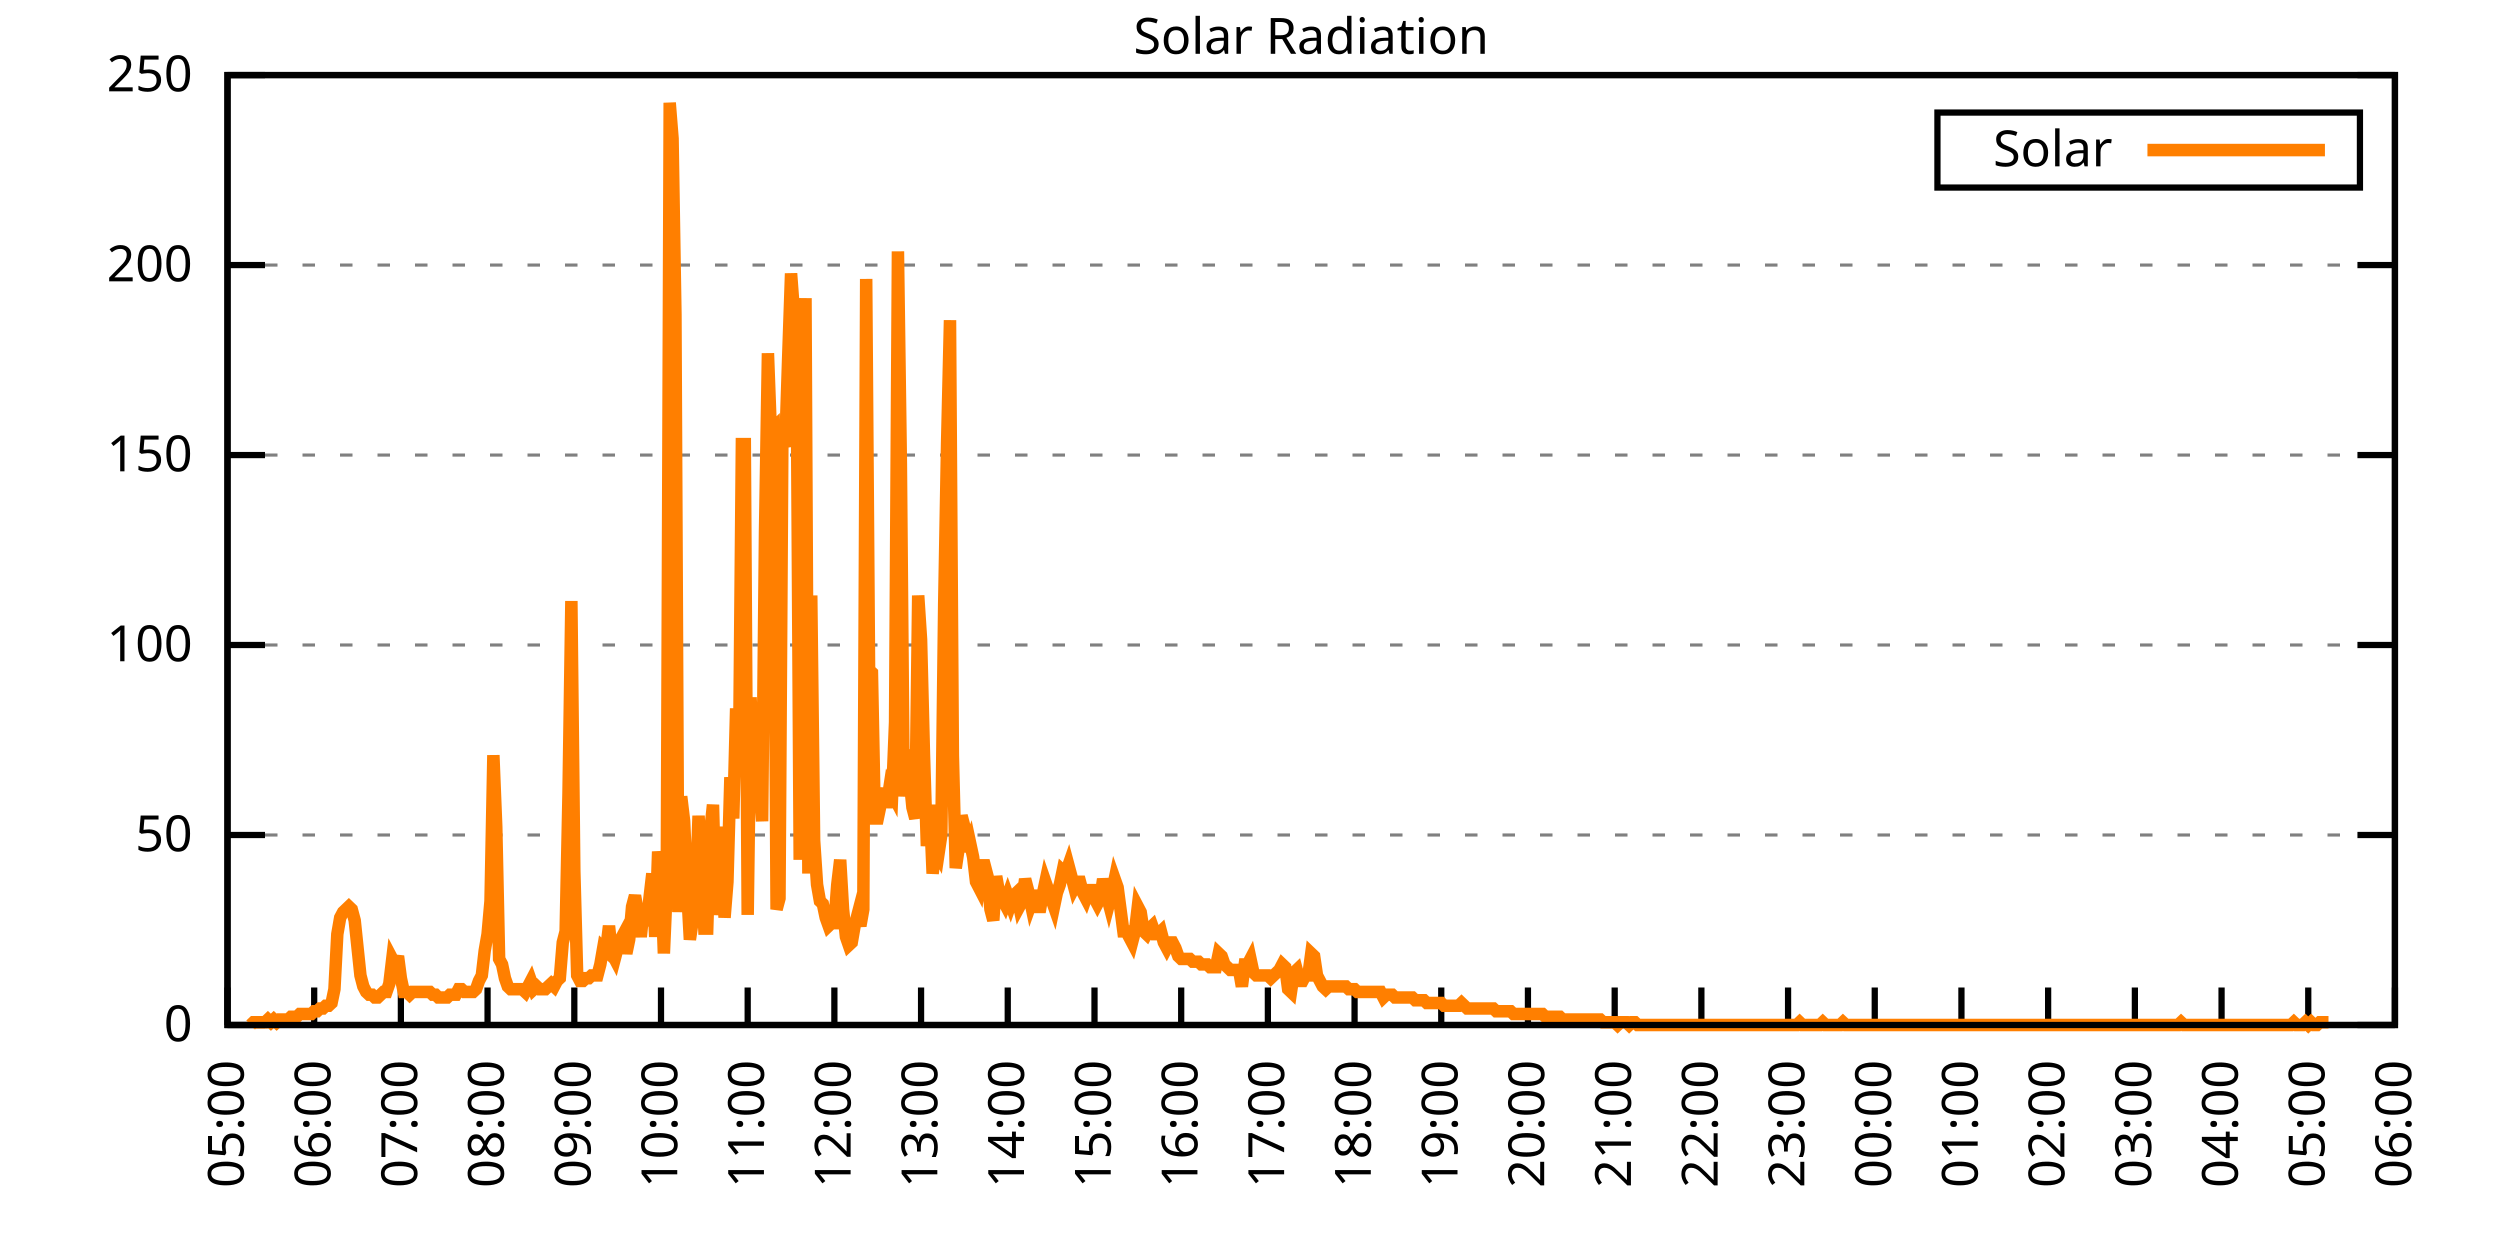
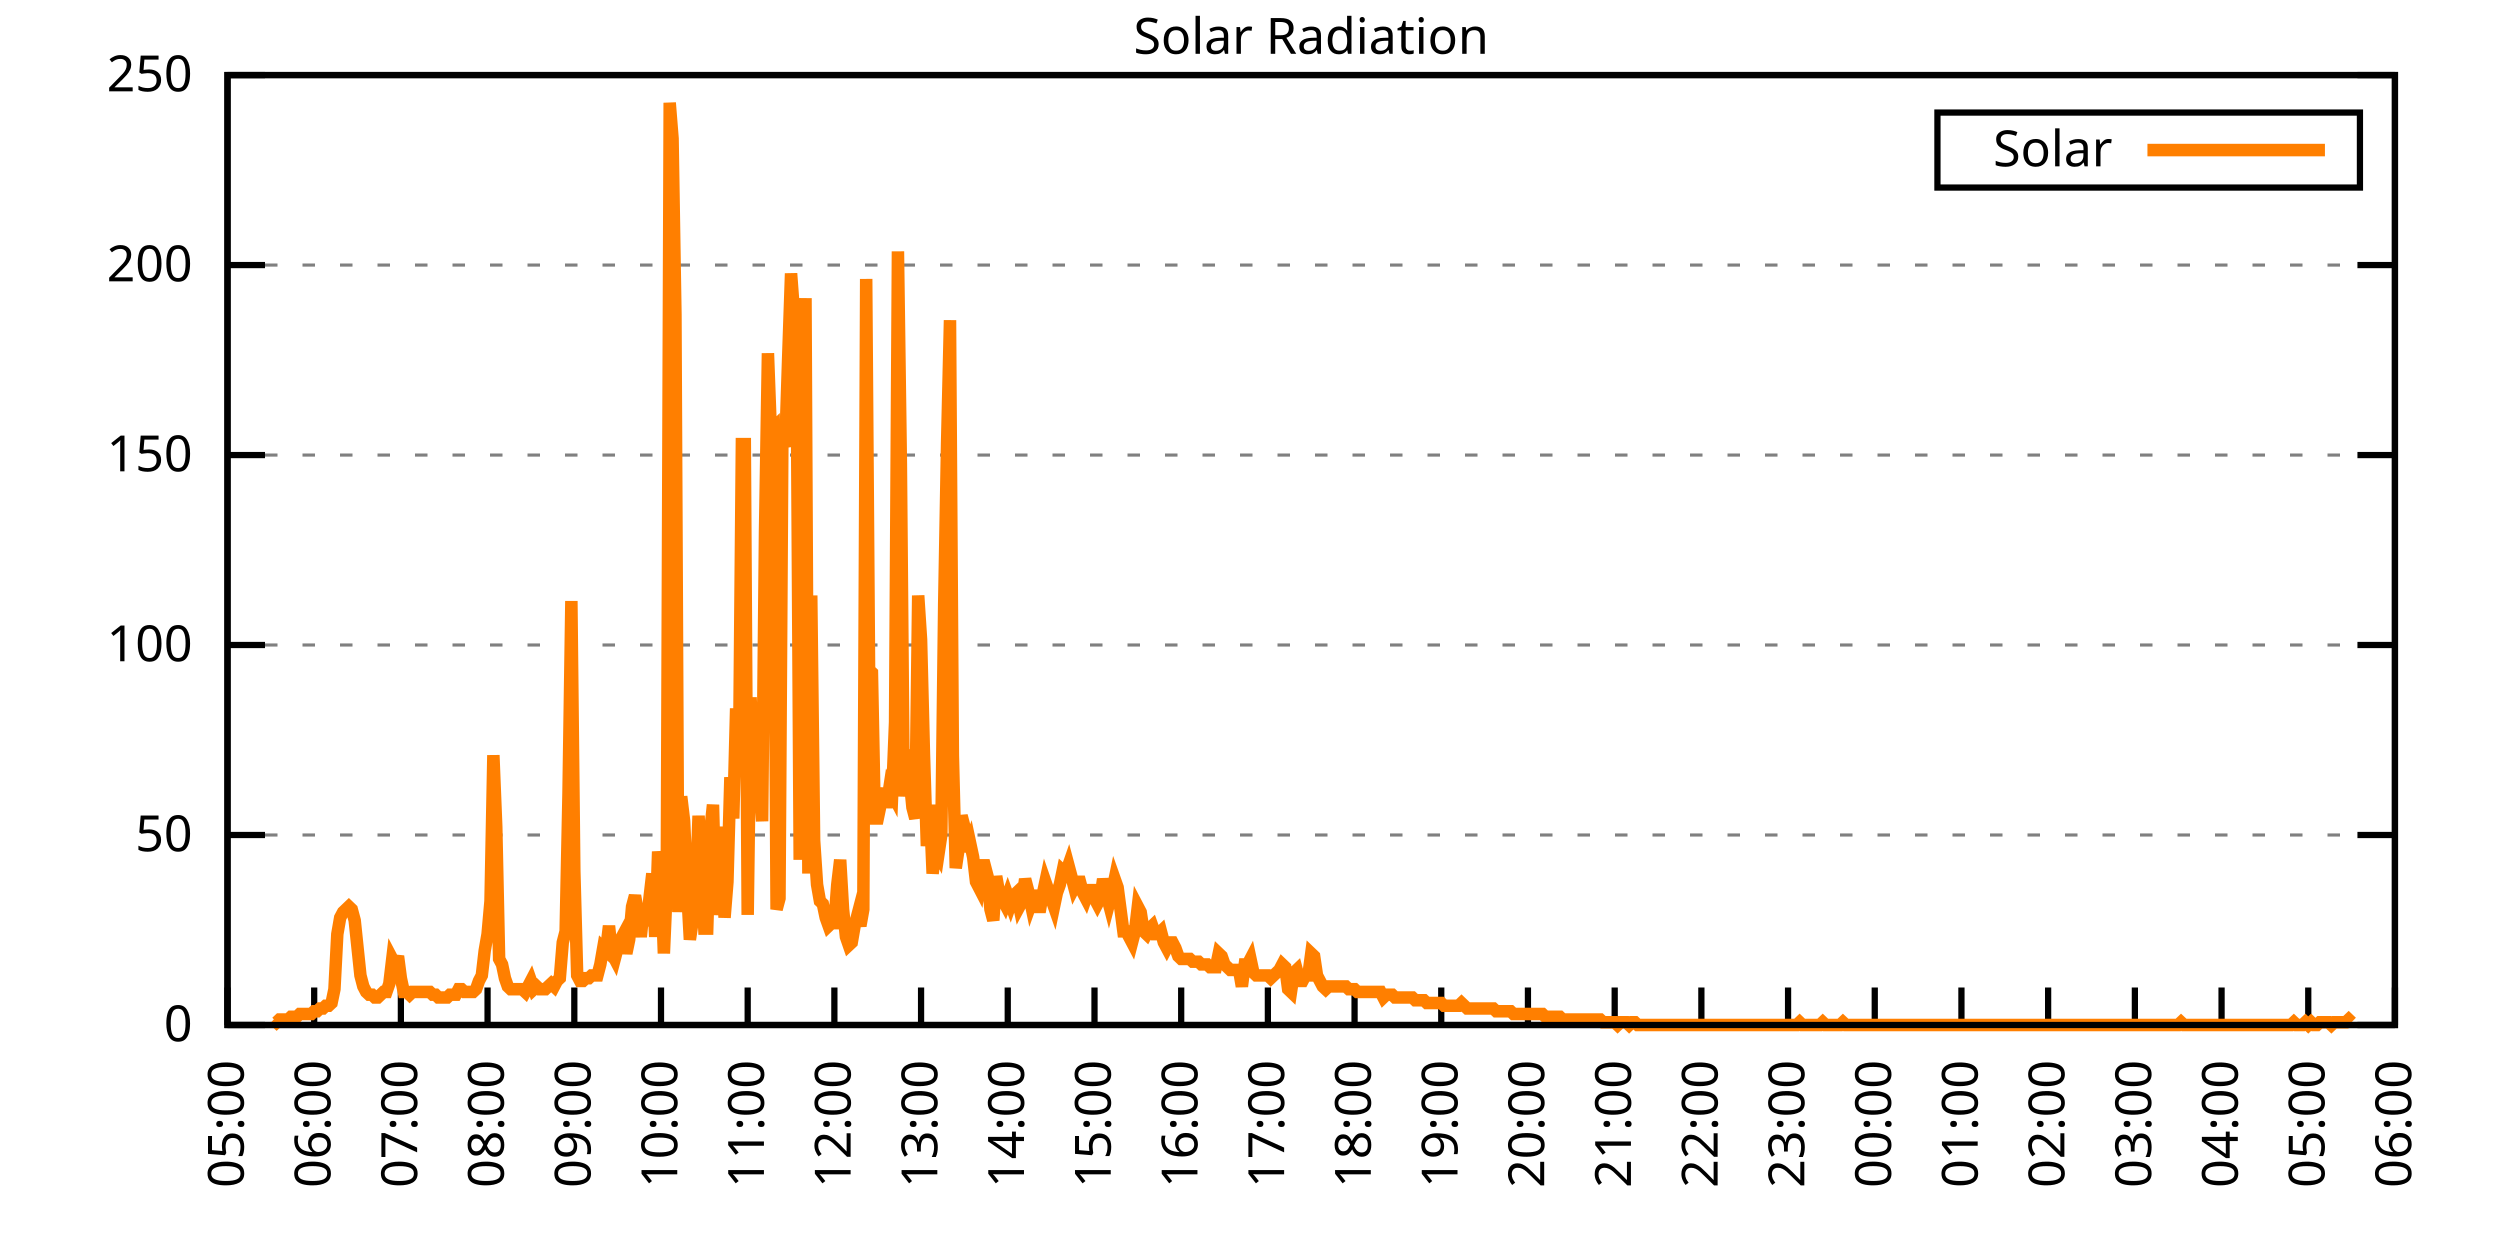
<svg xmlns="http://www.w3.org/2000/svg" xmlns:xlink="http://www.w3.org/1999/xlink" width="400" height="200" viewBox="0 0 400 200">
  <g id="gnuplot_canvas">
    <rect x="0" y="0" width="400" height="200" fill="none" />
    <defs>
      <circle id="gpDot" r="0.5" stroke-width="0.5" stroke="currentColor" />
      <path id="gpPt0" stroke-width="0.333" stroke="currentColor" d="M-1,0 h2 M0,-1 v2" />
      <path id="gpPt1" stroke-width="0.333" stroke="currentColor" d="M-1,-1 L1,1 M1,-1 L-1,1" />
      <path id="gpPt2" stroke-width="0.333" stroke="currentColor" d="M-1,0 L1,0 M0,-1 L0,1 M-1,-1 L1,1 M-1,1 L1,-1" />
      <rect id="gpPt3" stroke-width="0.333" stroke="currentColor" x="-1" y="-1" width="2" height="2" />
      <rect id="gpPt4" stroke-width="0.333" stroke="currentColor" fill="currentColor" x="-1" y="-1" width="2" height="2" />
      <circle id="gpPt5" stroke-width="0.333" stroke="currentColor" cx="0" cy="0" r="1" />
      <use xlink:href="#gpPt5" id="gpPt6" fill="currentColor" stroke="none" />
      <path id="gpPt7" stroke-width="0.333" stroke="currentColor" d="M0,-1.33 L-1.33,0.67 L1.33,0.67 z" />
      <use xlink:href="#gpPt7" id="gpPt8" fill="currentColor" stroke="none" />
      <use xlink:href="#gpPt7" id="gpPt9" stroke="currentColor" transform="rotate(180)" />
      <use xlink:href="#gpPt9" id="gpPt10" fill="currentColor" stroke="none" />
      <use xlink:href="#gpPt3" id="gpPt11" stroke="currentColor" transform="rotate(45)" />
      <use xlink:href="#gpPt11" id="gpPt12" fill="currentColor" stroke="none" />
      <path id="gpPt13" stroke-width="0.333" stroke="currentColor" d="M0,1.330 L1.265,0.411 L0.782,-1.067 L-0.782,-1.076 L-1.265,0.411 z" />
      <use xlink:href="#gpPt13" id="gpPt14" fill="currentColor" stroke="none" />
      <filter id="textbox" filterUnits="objectBoundingBox" x="0" y="0" height="1" width="1">
        <feFlood flood-color="white" flood-opacity="1" result="bgnd" />
        <feComposite in="SourceGraphic" in2="bgnd" operator="atop" />
      </filter>
      <filter id="greybox" filterUnits="objectBoundingBox" x="0" y="0" height="1" width="1">
        <feFlood flood-color="lightgrey" flood-opacity="1" result="grey" />
        <feComposite in="SourceGraphic" in2="grey" operator="atop" />
      </filter>
    </defs>
    <g fill="none" color="white" stroke="currentColor" stroke-width="1.00" stroke-linecap="butt" stroke-linejoin="miter">
</g>
    <g fill="none" color="black" stroke="currentColor" stroke-width="1.00" stroke-linecap="butt" stroke-linejoin="miter">
      <g stroke="none" shape-rendering="crispEdges">
        <polygon fill="rgb(255, 255, 255)" points="36.40,164.00 383.18,164.00 383.18,12.02 36.40,12.02 " />
      </g>
    </g>
    <g fill="none" color="black" stroke="currentColor" stroke-width="1.00" stroke-linecap="butt" stroke-linejoin="miter">
</g>
    <g fill="none" color="black" stroke="black" stroke-width="0.50" stroke-linecap="butt" stroke-linejoin="miter">
</g>
    <g fill="none" color="gray" stroke="currentColor" stroke-width="0.50" stroke-linecap="butt" stroke-linejoin="miter">
      <path stroke="gray" stroke-dasharray="2,4" class="gridline" d="M36.40,164.00 L383.19,164.00  " />
    </g>
    <g fill="none" color="gray" stroke="gray" stroke-width="1.00" stroke-linecap="butt" stroke-linejoin="miter">
</g>
    <g fill="none" color="black" stroke="currentColor" stroke-width="1.00" stroke-linecap="butt" stroke-linejoin="miter">
      <path stroke="black" d="M36.40,164.00 L42.40,164.00 M383.19,164.00 L377.19,164.00  " />
      <g transform="translate(30.80,166.60)" stroke="none" fill="black" font-family="Sans" font-size="8.00" text-anchor="end">
        <text>
          <tspan font-family="Sans"> 0</tspan>
        </text>
      </g>
    </g>
    <g fill="none" color="black" stroke="currentColor" stroke-width="1.00" stroke-linecap="butt" stroke-linejoin="miter">
</g>
    <g fill="none" color="black" stroke="black" stroke-width="0.50" stroke-linecap="butt" stroke-linejoin="miter">
</g>
    <g fill="none" color="gray" stroke="currentColor" stroke-width="0.50" stroke-linecap="butt" stroke-linejoin="miter">
      <path stroke="gray" stroke-dasharray="2,4" class="gridline" d="M36.40,133.60 L383.19,133.60  " />
    </g>
    <g fill="none" color="gray" stroke="gray" stroke-width="1.00" stroke-linecap="butt" stroke-linejoin="miter">
</g>
    <g fill="none" color="black" stroke="currentColor" stroke-width="1.00" stroke-linecap="butt" stroke-linejoin="miter">
      <path stroke="black" d="M36.40,133.60 L42.40,133.60 M383.19,133.60 L377.19,133.60  " />
      <g transform="translate(30.80,136.20)" stroke="none" fill="black" font-family="Sans" font-size="8.00" text-anchor="end">
        <text>
          <tspan font-family="Sans"> 50</tspan>
        </text>
      </g>
    </g>
    <g fill="none" color="black" stroke="currentColor" stroke-width="1.00" stroke-linecap="butt" stroke-linejoin="miter">
</g>
    <g fill="none" color="black" stroke="black" stroke-width="0.50" stroke-linecap="butt" stroke-linejoin="miter">
</g>
    <g fill="none" color="gray" stroke="currentColor" stroke-width="0.50" stroke-linecap="butt" stroke-linejoin="miter">
      <path stroke="gray" stroke-dasharray="2,4" class="gridline" d="M36.40,103.20 L383.19,103.20  " />
    </g>
    <g fill="none" color="gray" stroke="gray" stroke-width="1.00" stroke-linecap="butt" stroke-linejoin="miter">
</g>
    <g fill="none" color="black" stroke="currentColor" stroke-width="1.00" stroke-linecap="butt" stroke-linejoin="miter">
      <path stroke="black" d="M36.40,103.20 L42.40,103.20 M383.19,103.20 L377.19,103.20  " />
      <g transform="translate(30.80,105.80)" stroke="none" fill="black" font-family="Sans" font-size="8.00" text-anchor="end">
        <text>
          <tspan font-family="Sans"> 100</tspan>
        </text>
      </g>
    </g>
    <g fill="none" color="black" stroke="currentColor" stroke-width="1.00" stroke-linecap="butt" stroke-linejoin="miter">
</g>
    <g fill="none" color="black" stroke="black" stroke-width="0.50" stroke-linecap="butt" stroke-linejoin="miter">
</g>
    <g fill="none" color="gray" stroke="currentColor" stroke-width="0.50" stroke-linecap="butt" stroke-linejoin="miter">
      <path stroke="gray" stroke-dasharray="2,4" class="gridline" d="M36.40,72.81 L383.19,72.81  " />
    </g>
    <g fill="none" color="gray" stroke="gray" stroke-width="1.00" stroke-linecap="butt" stroke-linejoin="miter">
</g>
    <g fill="none" color="black" stroke="currentColor" stroke-width="1.00" stroke-linecap="butt" stroke-linejoin="miter">
      <path stroke="black" d="M36.40,72.81 L42.40,72.81 M383.19,72.81 L377.19,72.81  " />
      <g transform="translate(30.80,75.41)" stroke="none" fill="black" font-family="Sans" font-size="8.00" text-anchor="end">
        <text>
          <tspan font-family="Sans"> 150</tspan>
        </text>
      </g>
    </g>
    <g fill="none" color="black" stroke="currentColor" stroke-width="1.00" stroke-linecap="butt" stroke-linejoin="miter">
</g>
    <g fill="none" color="black" stroke="black" stroke-width="0.50" stroke-linecap="butt" stroke-linejoin="miter">
</g>
    <g fill="none" color="gray" stroke="currentColor" stroke-width="0.50" stroke-linecap="butt" stroke-linejoin="miter">
      <path stroke="gray" stroke-dasharray="2,4" class="gridline" d="M36.40,42.41 L383.19,42.41  " />
    </g>
    <g fill="none" color="gray" stroke="gray" stroke-width="1.00" stroke-linecap="butt" stroke-linejoin="miter">
</g>
    <g fill="none" color="black" stroke="currentColor" stroke-width="1.00" stroke-linecap="butt" stroke-linejoin="miter">
      <path stroke="black" d="M36.40,42.41 L42.40,42.41 M383.19,42.41 L377.19,42.41  " />
      <g transform="translate(30.80,45.01)" stroke="none" fill="black" font-family="Sans" font-size="8.00" text-anchor="end">
        <text>
          <tspan font-family="Sans"> 200</tspan>
        </text>
      </g>
    </g>
    <g fill="none" color="black" stroke="currentColor" stroke-width="1.00" stroke-linecap="butt" stroke-linejoin="miter">
</g>
    <g fill="none" color="black" stroke="black" stroke-width="0.50" stroke-linecap="butt" stroke-linejoin="miter">
</g>
    <g fill="none" color="gray" stroke="currentColor" stroke-width="0.50" stroke-linecap="butt" stroke-linejoin="miter">
      <path stroke="gray" stroke-dasharray="2,4" class="gridline" d="M36.40,12.01 L383.19,12.01  " />
    </g>
    <g fill="none" color="gray" stroke="gray" stroke-width="1.00" stroke-linecap="butt" stroke-linejoin="miter">
</g>
    <g fill="none" color="black" stroke="currentColor" stroke-width="1.00" stroke-linecap="butt" stroke-linejoin="miter">
      <path stroke="black" d="M36.40,12.01 L42.40,12.01 M383.19,12.01 L377.19,12.01  " />
      <g transform="translate(30.80,14.61)" stroke="none" fill="black" font-family="Sans" font-size="8.00" text-anchor="end">
        <text>
          <tspan font-family="Sans"> 250</tspan>
        </text>
      </g>
    </g>
    <g fill="none" color="black" stroke="currentColor" stroke-width="1.00" stroke-linecap="butt" stroke-linejoin="miter">
      <path stroke="black" d="M36.40,164.00 L36.40,158.00  " />
      <g transform="translate(39.00,169.60) rotate(270.00)" stroke="none" fill="black" font-family="Sans" font-size="8.00" text-anchor="end">
        <text>
          <tspan font-family="Sans">05:00</tspan>
        </text>
      </g>
    </g>
    <g fill="none" color="black" stroke="currentColor" stroke-width="1.00" stroke-linecap="butt" stroke-linejoin="miter">
      <path stroke="black" d="M50.27,164.00 L50.27,158.00  " />
      <g transform="translate(52.87,169.60) rotate(270.00)" stroke="none" fill="black" font-family="Sans" font-size="8.00" text-anchor="end">
        <text>
          <tspan font-family="Sans">06:00</tspan>
        </text>
      </g>
    </g>
    <g fill="none" color="black" stroke="currentColor" stroke-width="1.00" stroke-linecap="butt" stroke-linejoin="miter">
      <path stroke="black" d="M64.14,164.00 L64.14,158.00  " />
      <g transform="translate(66.74,169.60) rotate(270.00)" stroke="none" fill="black" font-family="Sans" font-size="8.00" text-anchor="end">
        <text>
          <tspan font-family="Sans">07:00</tspan>
        </text>
      </g>
    </g>
    <g fill="none" color="black" stroke="currentColor" stroke-width="1.00" stroke-linecap="butt" stroke-linejoin="miter">
      <path stroke="black" d="M78.01,164.00 L78.01,158.00  " />
      <g transform="translate(80.61,169.60) rotate(270.00)" stroke="none" fill="black" font-family="Sans" font-size="8.00" text-anchor="end">
        <text>
          <tspan font-family="Sans">08:00</tspan>
        </text>
      </g>
    </g>
    <g fill="none" color="black" stroke="currentColor" stroke-width="1.00" stroke-linecap="butt" stroke-linejoin="miter">
      <path stroke="black" d="M91.89,164.00 L91.89,158.00  " />
      <g transform="translate(94.49,169.60) rotate(270.00)" stroke="none" fill="black" font-family="Sans" font-size="8.00" text-anchor="end">
        <text>
          <tspan font-family="Sans">09:00</tspan>
        </text>
      </g>
    </g>
    <g fill="none" color="black" stroke="currentColor" stroke-width="1.00" stroke-linecap="butt" stroke-linejoin="miter">
      <path stroke="black" d="M105.76,164.00 L105.76,158.00  " />
      <g transform="translate(108.36,169.60) rotate(270.00)" stroke="none" fill="black" font-family="Sans" font-size="8.00" text-anchor="end">
        <text>
          <tspan font-family="Sans">10:00</tspan>
        </text>
      </g>
    </g>
    <g fill="none" color="black" stroke="currentColor" stroke-width="1.00" stroke-linecap="butt" stroke-linejoin="miter">
      <path stroke="black" d="M119.63,164.00 L119.63,158.00  " />
      <g transform="translate(122.23,169.60) rotate(270.00)" stroke="none" fill="black" font-family="Sans" font-size="8.00" text-anchor="end">
        <text>
          <tspan font-family="Sans">11:00</tspan>
        </text>
      </g>
    </g>
    <g fill="none" color="black" stroke="currentColor" stroke-width="1.00" stroke-linecap="butt" stroke-linejoin="miter">
      <path stroke="black" d="M133.50,164.00 L133.50,158.00  " />
      <g transform="translate(136.10,169.60) rotate(270.00)" stroke="none" fill="black" font-family="Sans" font-size="8.00" text-anchor="end">
        <text>
          <tspan font-family="Sans">12:00</tspan>
        </text>
      </g>
    </g>
    <g fill="none" color="black" stroke="currentColor" stroke-width="1.00" stroke-linecap="butt" stroke-linejoin="miter">
      <path stroke="black" d="M147.37,164.00 L147.37,158.00  " />
      <g transform="translate(149.97,169.60) rotate(270.00)" stroke="none" fill="black" font-family="Sans" font-size="8.00" text-anchor="end">
        <text>
          <tspan font-family="Sans">13:00</tspan>
        </text>
      </g>
    </g>
    <g fill="none" color="black" stroke="currentColor" stroke-width="1.00" stroke-linecap="butt" stroke-linejoin="miter">
      <path stroke="black" d="M161.24,164.00 L161.24,158.00  " />
      <g transform="translate(163.84,169.60) rotate(270.00)" stroke="none" fill="black" font-family="Sans" font-size="8.00" text-anchor="end">
        <text>
          <tspan font-family="Sans">14:00</tspan>
        </text>
      </g>
    </g>
    <g fill="none" color="black" stroke="currentColor" stroke-width="1.00" stroke-linecap="butt" stroke-linejoin="miter">
      <path stroke="black" d="M175.12,164.00 L175.12,158.00  " />
      <g transform="translate(177.72,169.60) rotate(270.00)" stroke="none" fill="black" font-family="Sans" font-size="8.00" text-anchor="end">
        <text>
          <tspan font-family="Sans">15:00</tspan>
        </text>
      </g>
    </g>
    <g fill="none" color="black" stroke="currentColor" stroke-width="1.00" stroke-linecap="butt" stroke-linejoin="miter">
      <path stroke="black" d="M188.99,164.00 L188.99,158.00  " />
      <g transform="translate(191.59,169.60) rotate(270.00)" stroke="none" fill="black" font-family="Sans" font-size="8.00" text-anchor="end">
        <text>
          <tspan font-family="Sans">16:00</tspan>
        </text>
      </g>
    </g>
    <g fill="none" color="black" stroke="currentColor" stroke-width="1.00" stroke-linecap="butt" stroke-linejoin="miter">
      <path stroke="black" d="M202.86,164.00 L202.86,158.00  " />
      <g transform="translate(205.46,169.60) rotate(270.00)" stroke="none" fill="black" font-family="Sans" font-size="8.00" text-anchor="end">
        <text>
          <tspan font-family="Sans">17:00</tspan>
        </text>
      </g>
    </g>
    <g fill="none" color="black" stroke="currentColor" stroke-width="1.00" stroke-linecap="butt" stroke-linejoin="miter">
      <path stroke="black" d="M216.73,164.00 L216.73,158.00  " />
      <g transform="translate(219.33,169.60) rotate(270.00)" stroke="none" fill="black" font-family="Sans" font-size="8.00" text-anchor="end">
        <text>
          <tspan font-family="Sans">18:00</tspan>
        </text>
      </g>
    </g>
    <g fill="none" color="black" stroke="currentColor" stroke-width="1.00" stroke-linecap="butt" stroke-linejoin="miter">
      <path stroke="black" d="M230.60,164.00 L230.60,158.00  " />
      <g transform="translate(233.20,169.60) rotate(270.00)" stroke="none" fill="black" font-family="Sans" font-size="8.00" text-anchor="end">
        <text>
          <tspan font-family="Sans">19:00</tspan>
        </text>
      </g>
    </g>
    <g fill="none" color="black" stroke="currentColor" stroke-width="1.00" stroke-linecap="butt" stroke-linejoin="miter">
      <path stroke="black" d="M244.47,164.00 L244.47,158.00  " />
      <g transform="translate(247.07,169.60) rotate(270.00)" stroke="none" fill="black" font-family="Sans" font-size="8.00" text-anchor="end">
        <text>
          <tspan font-family="Sans">20:00</tspan>
        </text>
      </g>
    </g>
    <g fill="none" color="black" stroke="currentColor" stroke-width="1.00" stroke-linecap="butt" stroke-linejoin="miter">
      <path stroke="black" d="M258.35,164.00 L258.35,158.00  " />
      <g transform="translate(260.95,169.60) rotate(270.00)" stroke="none" fill="black" font-family="Sans" font-size="8.00" text-anchor="end">
        <text>
          <tspan font-family="Sans">21:00</tspan>
        </text>
      </g>
    </g>
    <g fill="none" color="black" stroke="currentColor" stroke-width="1.00" stroke-linecap="butt" stroke-linejoin="miter">
      <path stroke="black" d="M272.22,164.00 L272.22,158.00  " />
      <g transform="translate(274.82,169.60) rotate(270.00)" stroke="none" fill="black" font-family="Sans" font-size="8.00" text-anchor="end">
        <text>
          <tspan font-family="Sans">22:00</tspan>
        </text>
      </g>
    </g>
    <g fill="none" color="black" stroke="currentColor" stroke-width="1.00" stroke-linecap="butt" stroke-linejoin="miter">
      <path stroke="black" d="M286.09,164.00 L286.09,158.00  " />
      <g transform="translate(288.69,169.60) rotate(270.00)" stroke="none" fill="black" font-family="Sans" font-size="8.00" text-anchor="end">
        <text>
          <tspan font-family="Sans">23:00</tspan>
        </text>
      </g>
    </g>
    <g fill="none" color="black" stroke="currentColor" stroke-width="1.00" stroke-linecap="butt" stroke-linejoin="miter">
      <path stroke="black" d="M299.96,164.00 L299.96,158.00  " />
      <g transform="translate(302.56,169.60) rotate(270.00)" stroke="none" fill="black" font-family="Sans" font-size="8.00" text-anchor="end">
        <text>
          <tspan font-family="Sans">00:00</tspan>
        </text>
      </g>
    </g>
    <g fill="none" color="black" stroke="currentColor" stroke-width="1.00" stroke-linecap="butt" stroke-linejoin="miter">
      <path stroke="black" d="M313.83,164.00 L313.83,158.00  " />
      <g transform="translate(316.43,169.60) rotate(270.00)" stroke="none" fill="black" font-family="Sans" font-size="8.00" text-anchor="end">
        <text>
          <tspan font-family="Sans">01:00</tspan>
        </text>
      </g>
    </g>
    <g fill="none" color="black" stroke="currentColor" stroke-width="1.00" stroke-linecap="butt" stroke-linejoin="miter">
      <path stroke="black" d="M327.70,164.00 L327.70,158.00  " />
      <g transform="translate(330.30,169.60) rotate(270.00)" stroke="none" fill="black" font-family="Sans" font-size="8.00" text-anchor="end">
        <text>
          <tspan font-family="Sans">02:00</tspan>
        </text>
      </g>
    </g>
    <g fill="none" color="black" stroke="currentColor" stroke-width="1.00" stroke-linecap="butt" stroke-linejoin="miter">
      <path stroke="black" d="M341.58,164.00 L341.58,158.00  " />
      <g transform="translate(344.18,169.60) rotate(270.00)" stroke="none" fill="black" font-family="Sans" font-size="8.00" text-anchor="end">
        <text>
          <tspan font-family="Sans">03:00</tspan>
        </text>
      </g>
    </g>
    <g fill="none" color="black" stroke="currentColor" stroke-width="1.00" stroke-linecap="butt" stroke-linejoin="miter">
      <path stroke="black" d="M355.45,164.00 L355.45,158.00  " />
      <g transform="translate(358.05,169.60) rotate(270.00)" stroke="none" fill="black" font-family="Sans" font-size="8.00" text-anchor="end">
        <text>
          <tspan font-family="Sans">04:00</tspan>
        </text>
      </g>
    </g>
    <g fill="none" color="black" stroke="currentColor" stroke-width="1.00" stroke-linecap="butt" stroke-linejoin="miter">
      <path stroke="black" d="M369.32,164.00 L369.32,158.00  " />
      <g transform="translate(371.92,169.60) rotate(270.00)" stroke="none" fill="black" font-family="Sans" font-size="8.00" text-anchor="end">
        <text>
          <tspan font-family="Sans">05:00</tspan>
        </text>
      </g>
    </g>
    <g fill="none" color="black" stroke="currentColor" stroke-width="1.00" stroke-linecap="butt" stroke-linejoin="miter">
      <path stroke="black" d="M383.19,164.00 L383.19,158.00  " />
      <g transform="translate(385.79,169.60) rotate(270.00)" stroke="none" fill="black" font-family="Sans" font-size="8.00" text-anchor="end">
        <text>
          <tspan font-family="Sans">06:00</tspan>
        </text>
      </g>
    </g>
    <g fill="none" color="black" stroke="currentColor" stroke-width="1.00" stroke-linecap="butt" stroke-linejoin="miter">
</g>
    <g fill="none" color="black" stroke="currentColor" stroke-width="1.00" stroke-linecap="butt" stroke-linejoin="miter">
      <path stroke="black" d="M36.40,12.01 L36.40,164.00 L383.19,164.00 L383.19,12.01 L36.40,12.01 Z  " />
    </g>
    <g fill="none" color="black" stroke="currentColor" stroke-width="1.00" stroke-linecap="butt" stroke-linejoin="miter">
</g>
    <g fill="none" color="black" stroke="currentColor" stroke-width="1.00" stroke-linecap="butt" stroke-linejoin="miter">
      <path stroke="black" d="M309.99,30.01 L309.99,18.01 L377.59,18.01 L377.59,30.01 L309.99,30.01 Z  " />
    </g>
    <g id="Solar_Radiation_plot_1">
      <g fill="none" color="white" stroke="black" stroke-width="2.00" stroke-linecap="butt" stroke-linejoin="miter">
</g>
      <g fill="none" color="black" stroke="currentColor" stroke-width="2.00" stroke-linecap="butt" stroke-linejoin="miter">
        <g transform="translate(337.99,26.61)" stroke="none" fill="black" font-family="Sans" font-size="8.00" text-anchor="end">
          <text>
            <tspan font-family="Sans">Solar</tspan>
          </text>
        </g>
      </g>
      <g fill="none" color="black" stroke="currentColor" stroke-width="2.00" stroke-linecap="butt" stroke-linejoin="miter">
-         <path stroke="rgb(255, 127,   0)" d="M343.59,24.01 L371.99,24.01 M40.10,164.00 L40.56,163.56 L41.02,163.56 L41.49,163.56 L41.95,163.56 L42.41,163.56   L42.87,163.12 L43.34,163.56 L43.80,163.12 L44.26,163.56 L44.72,163.12 L45.19,163.12 L45.65,163.12 L46.11,163.12   L46.57,162.68 L47.03,162.68 L47.50,162.68 L47.96,162.24 L48.42,162.24 L48.88,162.24 L49.35,162.24 L49.81,162.24   L50.27,161.80 L50.73,161.80 L51.20,161.36 L51.66,161.36 L52.12,160.92 L52.58,160.92 L53.05,160.48 L53.51,158.27   L53.97,149.46 L54.43,146.82 L54.90,145.94 L55.36,145.50 L55.82,145.06 L56.28,145.50 L56.75,147.26 L57.21,151.67   L57.67,156.07 L58.13,157.83 L58.59,158.71 L59.06,159.15 L59.52,159.15 L59.98,159.60 L60.44,159.60 L60.91,159.15   L61.37,158.71 L61.83,158.71 L62.29,157.39 L62.76,153.43 L63.22,154.31 L63.68,152.99 L64.14,156.51 L64.61,158.71   L65.07,158.71 L65.53,159.15 L65.99,158.71 L66.46,158.71 L66.92,158.71 L67.38,158.71 L67.84,158.71 L68.30,158.71   L68.77,158.71 L69.23,159.15 L69.69,159.15 L70.15,159.60 L70.62,159.60 L71.08,159.60 L71.54,159.60 L72.00,159.15   L72.47,159.15 L72.93,159.15 L73.39,158.27 L73.85,158.27 L74.32,158.71 L74.78,158.71 L75.24,158.71 L75.70,158.71   L76.17,158.27 L76.63,156.95 L77.09,156.07 L77.55,152.11 L78.01,149.46 L78.48,144.18 L78.94,120.83 L79.40,132.28   L79.86,153.43 L80.33,154.31 L80.79,156.51 L81.25,157.83 L81.71,158.27 L82.18,158.27 L82.64,158.27 L83.10,158.27   L83.56,158.27 L84.03,158.71 L84.49,157.83 L84.95,156.95 L85.41,158.27 L85.88,157.83 L86.34,158.27 L86.80,158.27   L87.26,158.27 L87.72,157.83 L88.19,157.39 L88.65,157.83 L89.11,156.95 L89.57,156.51 L90.04,150.79 L90.50,149.02   L90.96,127.00 L91.42,96.16 L91.89,139.33 L92.35,156.07 L92.81,156.95 L93.27,156.95 L93.74,156.51 L94.20,156.51   L94.66,156.07 L95.12,156.07 L95.59,156.07 L96.05,154.31 L96.51,151.67 L96.97,152.11 L97.44,148.14 L97.90,152.55   L98.36,153.43 L98.82,151.67 L99.28,150.34 L99.75,149.46 L100.21,152.55 L100.67,150.34 L101.13,145.06 L101.60,143.30   L102.06,145.94 L102.52,149.90 L102.98,145.50 L103.45,148.14 L103.91,143.74 L104.37,139.77 L104.83,149.90 L105.30,136.25   L105.76,139.77 L106.22,152.55 L106.68,141.98 L107.15,16.44 L107.61,22.16 L108.07,50.35 L108.53,145.94 L108.99,127.44   L109.46,131.40 L109.92,141.98 L110.38,150.34 L110.84,147.26 L111.31,143.30 L111.77,130.52 L112.23,139.77 L112.69,148.58   L113.16,148.58 L113.62,133.17 L114.08,128.76 L114.54,146.38 L115.01,141.09 L115.47,132.28 L115.93,146.82 L116.39,141.09   L116.86,124.36 L117.32,130.96 L117.78,113.34 L118.24,122.15 L118.70,71.06 L119.17,71.06 L119.63,146.38 L120.09,111.58   L120.55,121.71 L121.02,118.19 L121.48,124.36 L121.94,131.40 L122.40,85.15 L122.87,56.52 L123.33,68.85 L123.79,68.41   L124.25,145.50 L124.72,143.74 L125.18,70.18 L125.64,71.50 L126.10,57.40 L126.57,43.75 L127.03,49.91 L127.49,61.81   L127.95,137.57 L128.41,65.33 L128.88,47.71 L129.34,139.77 L129.80,95.28 L130.26,134.49 L130.73,141.54 L131.19,144.18   L131.65,144.62 L132.11,146.82 L132.58,148.14 L133.04,147.70 L133.50,147.70 L133.96,141.54 L134.43,137.57 L134.89,145.50   L135.35,149.90 L135.81,151.23 L136.28,150.79 L136.74,148.14 L137.20,146.38 L137.66,148.14 L138.13,145.50 L138.59,44.63   L139.05,107.18 L139.51,107.62 L139.97,130.96 L140.44,130.96 L140.90,128.76 L141.36,126.12 L141.82,129.20 L142.29,126.12   L142.75,127.00 L143.21,115.55 L143.67,40.22 L144.14,74.14 L144.60,127.44 L145.06,119.95 L145.52,124.36 L145.99,129.20   L146.45,130.96 L146.91,95.28 L147.37,102.33 L147.84,120.83 L148.30,135.37 L148.76,128.76 L149.22,139.77 L149.68,135.81   L150.15,136.69 L150.61,133.61 L151.07,96.61 L151.53,71.06 L152.00,51.23 L152.46,120.83 L152.92,138.89 L153.38,135.81   L153.85,130.52 L154.31,132.28 L154.77,136.25 L155.23,134.93 L155.70,137.13 L156.16,141.09 L156.62,141.98 L157.08,138.45   L157.55,138.45 L158.01,140.21 L158.47,145.50 L158.93,147.26 L159.39,140.21 L159.86,142.86 L160.32,143.74 L160.78,144.62   L161.24,143.30 L161.71,144.62 L162.17,143.30 L162.63,142.86 L163.09,145.06 L163.56,144.18 L164.02,140.65 L164.48,142.42   L164.94,144.62 L165.41,143.30 L165.87,143.30 L166.33,145.94 L166.79,143.30 L167.26,141.09 L167.72,142.42 L168.18,143.74   L168.64,145.06 L169.10,142.86 L169.57,141.54 L170.03,139.33 L170.49,139.77 L170.95,138.45 L171.42,140.21 L171.88,141.98   L172.34,141.09 L172.80,141.09 L173.27,142.86 L173.73,143.74 L174.19,142.42 L174.65,142.42 L175.12,143.74 L175.58,144.62   L176.04,143.74 L176.50,140.65 L176.97,142.86 L177.43,144.62 L177.89,142.86 L178.35,140.65 L178.82,141.98 L179.28,145.50   L179.74,149.02 L180.20,149.02 L180.66,149.90 L181.13,150.79 L181.59,149.02 L182.05,145.06 L182.51,145.94 L182.98,149.02   L183.44,149.46 L183.90,148.58 L184.36,148.14 L184.83,149.46 L185.29,149.46 L185.75,149.02 L186.21,150.79 L186.68,151.67   L187.14,150.79 L187.60,150.79 L188.06,151.67 L188.53,152.99 L188.99,153.43 L189.45,153.43 L189.91,153.43 L190.37,153.43   L190.84,153.87 L191.30,153.87 L191.76,153.87 L192.22,154.31 L192.69,154.31 L193.15,154.31 L193.61,154.75 L194.07,154.75   L194.54,154.75 L195.00,152.55 L195.46,152.99 L195.92,154.31 L196.39,154.75 L196.85,155.19 L197.31,155.19 L197.77,155.19   L198.24,155.19 L198.70,157.83 L199.16,154.31 L199.62,154.31 L200.08,153.43 L200.55,155.63 L201.01,156.07 L201.47,156.07   L201.93,156.07 L202.40,156.07 L202.86,156.07 L203.32,156.51 L203.78,156.07 L204.25,155.63 L204.71,155.19 L205.17,154.31   L205.63,154.75 L206.10,158.27 L206.56,158.71 L207.02,155.63 L207.48,155.19 L207.95,156.95 L208.41,156.95 L208.87,156.07   L209.33,156.07 L209.80,152.55 L210.26,152.99 L210.72,156.07 L211.18,156.95 L211.64,157.83 L212.11,158.27 L212.57,157.83   L213.03,157.83 L213.49,157.83 L213.96,157.83 L214.42,157.83 L214.88,157.83 L215.34,157.83 L215.81,158.27 L216.27,158.27   L216.73,158.27 L217.19,158.71 L217.66,158.71 L218.12,158.71 L218.58,158.71 L219.04,158.71 L219.51,158.71 L219.97,158.71   L220.43,158.71 L220.89,158.71 L221.35,159.60 L221.82,159.15 L222.28,159.15 L222.74,159.15 L223.20,159.60 L223.67,159.60   L224.13,159.60 L224.59,159.60 L225.05,159.60 L225.52,159.60 L225.98,159.60 L226.44,160.04 L226.90,160.04 L227.37,160.04   L227.83,160.04 L228.29,160.48 L228.75,160.48 L229.22,160.48 L229.68,160.48 L230.14,160.48 L230.60,160.48 L231.06,160.92   L231.53,160.92 L231.99,160.92 L232.45,160.92 L232.91,160.92 L233.38,160.92 L233.84,160.48 L234.30,160.92 L234.76,161.36   L235.23,161.36 L235.69,161.36 L236.15,161.36 L236.61,161.36 L237.08,161.36 L237.54,161.36 L238.00,161.36 L238.46,161.36   L238.93,161.36 L239.39,161.80 L239.85,161.80 L240.31,161.80 L240.77,161.80 L241.24,161.80 L241.70,161.80 L242.16,162.24   L242.62,162.24 L243.09,162.24 L243.55,162.24 L244.01,162.24 L244.47,162.24 L244.94,162.24 L245.40,162.24 L245.86,162.24   L246.32,162.24 L246.79,162.24 L247.25,162.68 L247.71,162.68 L248.17,162.68 L248.64,162.68 L249.10,162.68 L249.56,162.68   L250.02,163.12 L250.49,163.12 L250.95,163.12 L251.41,163.12 L251.87,163.12 L252.33,163.12 L252.80,163.12 L253.26,163.12   L253.72,163.12 L254.18,163.12 L254.65,163.12 L255.11,163.12 L255.57,163.12 L256.03,163.12 L256.50,163.56 L256.96,163.56   L257.42,163.56 L257.88,163.56 L258.35,163.56 L258.81,164.00 L259.27,163.56 L259.73,163.56 L260.20,163.56 L260.66,164.00   L261.12,163.56 L261.58,163.56 L262.04,164.00 L262.51,164.00 L262.97,164.00 L263.43,164.00 L263.89,164.00 L264.36,164.00   L264.82,164.00 L265.28,164.00 L265.74,164.00 L266.21,164.00 L266.67,164.00 L267.13,164.00 L267.59,164.00 L268.06,164.00   L268.52,164.00 L268.98,164.00 L269.44,164.00 L269.91,164.00 L270.37,164.00 L270.83,164.00 L271.29,164.00 L271.75,164.00   L272.22,164.00 L272.68,164.00 L273.14,164.00 L273.60,164.00 L274.07,164.00 L274.53,164.00 L274.99,164.00 L275.45,164.00   L275.92,164.00 L276.38,164.00 L276.84,164.00 L277.30,164.00 L277.77,164.00 L278.23,164.00 L278.69,164.00 L279.15,164.00   L279.62,164.00 L280.08,164.00 L280.54,164.00 L281.00,164.00 L281.46,164.00 L281.93,164.00 L282.39,164.00 L282.85,164.00   L283.31,164.00 L283.78,164.00 L284.24,164.00 L284.70,164.00 L285.16,164.00 L285.63,164.00 L286.09,164.00 L286.55,164.00   L287.01,164.00 L287.48,164.00 L287.94,163.56 L288.40,164.00 L288.86,164.00 L289.33,164.00 L289.79,164.00 L290.25,164.00   L290.71,164.00 L291.18,164.00 L291.64,163.56 L292.10,164.00 L292.56,164.00 L293.02,164.00 L293.49,164.00 L293.95,164.00   L294.41,164.00 L294.87,163.56 L295.34,164.00 L295.80,164.00 L296.26,164.00 L296.72,164.00 L297.19,164.00 L297.65,164.00   L298.11,164.00 L298.57,164.00 L299.04,164.00 L299.50,164.00 L299.96,164.00 L300.42,164.00 L300.89,164.00 L301.35,164.00   L301.81,164.00 L302.27,164.00 L302.73,164.00 L303.20,164.00 L303.66,164.00 L304.12,164.00 L304.58,164.00 L305.05,164.00   L305.51,164.00 L305.97,164.00 L306.43,164.00 L306.90,164.00 L307.36,164.00 L307.82,164.00 L308.28,164.00 L308.75,164.00   L309.21,164.00 L309.67,164.00 L310.13,164.00 L310.60,164.00 L311.06,164.00 L311.52,164.00 L311.98,164.00 L312.44,164.00   L312.91,164.00 L313.37,164.00 L313.83,164.00 L314.29,164.00 L314.76,164.00 L315.22,164.00 L315.68,164.00 L316.14,164.00   L316.61,164.00 L317.07,164.00 L317.53,164.00 L317.99,164.00 L318.46,164.00 L318.92,164.00 L319.38,164.00 L319.84,164.00   L320.31,164.00 L320.77,164.00 L321.23,164.00 L321.69,164.00 L322.15,164.00 L322.62,164.00 L323.08,164.00 L323.54,164.00   L324.00,164.00 L324.47,164.00 L324.93,164.00 L325.39,164.00 L325.85,164.00 L326.32,164.00 L326.78,164.00 L327.24,164.00   L327.70,164.00 L328.17,164.00 L328.63,164.00 L329.09,164.00 L329.55,164.00 L330.02,164.00 L330.48,164.00 L330.94,164.00   L331.40,164.00 L331.87,164.00 L332.33,164.00 L332.79,164.00 L333.25,164.00 L333.71,164.00 L334.18,164.00 L334.64,164.00   L335.10,164.00 L335.56,164.00 L336.03,164.00 L336.49,164.00 L336.95,164.00 L337.41,164.00 L337.88,164.00 L338.34,164.00   L338.80,164.00 L339.26,164.00 L339.73,164.00 L340.19,164.00 L340.65,164.00 L341.11,164.00 L341.58,164.00 L342.04,164.00   L342.50,164.00 L342.96,164.00 L343.42,164.00 L343.89,164.00 L344.35,164.00 L344.81,164.00 L345.27,164.00 L345.74,164.00   L346.20,164.00 L346.66,164.00 L347.12,164.00 L347.59,164.00 L348.05,164.00 L348.51,164.00 L348.97,163.56 L349.44,164.00   L349.90,164.00 L350.36,164.00 L350.82,164.00 L351.29,164.00 L351.75,164.00 L352.21,164.00 L352.67,164.00 L353.13,164.00   L353.60,164.00 L354.06,164.00 L354.52,164.00 L354.98,164.00 L355.45,164.00 L355.91,164.00 L356.37,164.00 L356.83,164.00   L357.30,164.00 L357.76,164.00 L358.22,164.00 L358.68,164.00 L359.15,164.00 L359.61,164.00 L360.07,164.00 L360.53,164.00   L361.00,164.00 L361.46,164.00 L361.92,164.00 L362.38,164.00 L362.84,164.00 L363.31,164.00 L363.77,164.00 L364.23,164.00   L364.69,164.00 L365.16,164.00 L365.62,164.00 L366.08,164.00 L366.54,164.00 L367.01,163.56 L367.47,164.00 L367.93,164.00   L368.39,164.00 L368.86,163.56 L369.32,164.00 L369.78,163.56 L370.24,164.00 L370.71,164.00 L371.17,163.56 L371.63,163.56   L372.09,163.56 L372.56,163.56  " />
+         <path stroke="rgb(255, 127,   0)" d="M343.59,24.01 L371.99,24.01 M43.80,163.12 L44.26,163.56 L44.72,163.12 L45.19,163.12 L45.65,163.12 L46.11,163.12   L46.57,162.68 L47.03,162.68 L47.50,162.68 L47.96,162.24 L48.42,162.24 L48.88,162.24 L49.35,162.24 L49.81,162.24   L50.27,161.80 L50.73,161.80 L51.20,161.36 L51.66,161.36 L52.12,160.92 L52.58,160.92 L53.05,160.48 L53.51,158.27   L53.97,149.46 L54.43,146.82 L54.90,145.94 L55.36,145.50 L55.82,145.06 L56.28,145.50 L56.75,147.26 L57.21,151.67   L57.67,156.07 L58.13,157.83 L58.59,158.71 L59.06,159.15 L59.52,159.15 L59.98,159.60 L60.44,159.60 L60.91,159.15   L61.37,158.71 L61.83,158.71 L62.29,157.39 L62.76,153.43 L63.22,154.31 L63.68,152.99 L64.14,156.51 L64.61,158.71   L65.07,158.71 L65.53,159.15 L65.99,158.71 L66.46,158.71 L66.92,158.71 L67.38,158.71 L67.84,158.71 L68.30,158.71   L68.77,158.71 L69.23,159.15 L69.69,159.15 L70.15,159.60 L70.62,159.60 L71.08,159.60 L71.54,159.60 L72.00,159.15   L72.47,159.15 L72.93,159.15 L73.39,158.27 L73.85,158.27 L74.32,158.71 L74.78,158.71 L75.24,158.71 L75.70,158.71   L76.17,158.27 L76.63,156.95 L77.09,156.07 L77.55,152.11 L78.01,149.46 L78.48,144.18 L78.94,120.83 L79.40,132.28   L79.86,153.43 L80.33,154.31 L80.79,156.51 L81.25,157.83 L81.71,158.27 L82.18,158.27 L82.64,158.27 L83.10,158.27   L83.56,158.27 L84.03,158.71 L84.49,157.83 L84.95,156.95 L85.41,158.27 L85.88,157.83 L86.34,158.27 L86.80,158.27   L87.26,158.27 L87.72,157.83 L88.19,157.39 L88.65,157.83 L89.11,156.95 L89.57,156.51 L90.04,150.79 L90.50,149.02   L90.96,127.00 L91.42,96.16 L91.89,139.33 L92.35,156.07 L92.81,156.95 L93.27,156.95 L93.74,156.51 L94.20,156.51   L94.66,156.07 L95.12,156.07 L95.59,156.07 L96.05,154.31 L96.51,151.67 L96.97,152.11 L97.44,148.14 L97.90,152.55   L98.36,153.43 L98.82,151.67 L99.28,150.34 L99.75,149.46 L100.21,152.55 L100.67,150.34 L101.13,145.06 L101.60,143.30   L102.06,145.94 L102.52,149.90 L102.98,145.50 L103.45,148.14 L103.91,143.74 L104.37,139.77 L104.83,149.90 L105.30,136.25   L105.76,139.77 L106.22,152.55 L106.68,141.98 L107.15,16.44 L107.61,22.16 L108.07,50.35 L108.53,145.94 L108.99,127.44   L109.46,131.40 L109.92,141.98 L110.38,150.34 L110.84,147.26 L111.31,143.30 L111.77,130.52 L112.23,139.77 L112.69,148.58   L113.16,148.58 L113.62,133.17 L114.08,128.76 L114.54,146.38 L115.01,141.09 L115.47,132.28 L115.93,146.82 L116.39,141.09   L116.86,124.36 L117.32,130.96 L117.78,113.34 L118.24,122.15 L118.70,71.06 L119.17,71.06 L119.63,146.38 L120.09,111.58   L120.55,121.71 L121.02,118.19 L121.48,124.36 L121.94,131.40 L122.40,85.15 L122.87,56.52 L123.33,68.85 L123.79,68.41   L124.25,145.50 L124.72,143.74 L125.18,70.18 L125.64,71.50 L126.10,57.40 L126.57,43.75 L127.03,49.91 L127.49,61.81   L127.95,137.57 L128.41,65.33 L128.88,47.71 L129.34,139.77 L129.80,95.28 L130.26,134.49 L130.73,141.54 L131.19,144.18   L131.65,144.62 L132.11,146.82 L132.58,148.14 L133.04,147.70 L133.50,147.70 L133.96,141.54 L134.43,137.57 L134.89,145.50   L135.35,149.90 L135.81,151.23 L136.28,150.79 L136.74,148.14 L137.20,146.38 L137.66,148.14 L138.13,145.50 L138.59,44.63   L139.05,107.18 L139.51,107.62 L139.97,130.96 L140.44,130.96 L140.90,128.76 L141.36,126.12 L141.82,129.20 L142.29,126.12   L142.75,127.00 L143.21,115.55 L143.67,40.22 L144.14,74.14 L144.60,127.44 L145.06,119.95 L145.52,124.36 L145.99,129.20   L146.45,130.96 L146.91,95.28 L147.37,102.33 L147.84,120.83 L148.30,135.37 L148.76,128.76 L149.22,139.77 L149.68,135.81   L150.15,136.69 L150.61,133.61 L151.07,96.61 L151.53,71.06 L152.00,51.23 L152.46,120.83 L152.92,138.89 L153.38,135.81   L153.85,130.52 L154.31,132.28 L154.77,136.25 L155.23,134.93 L155.70,137.13 L156.16,141.09 L156.62,141.98 L157.08,138.45   L157.55,138.45 L158.01,140.21 L158.47,145.50 L158.93,147.26 L159.39,140.21 L159.86,142.86 L160.32,143.74 L160.78,144.62   L161.24,143.30 L161.71,144.62 L162.17,143.30 L162.63,142.86 L163.09,145.06 L163.56,144.18 L164.02,140.65 L164.48,142.42   L164.94,144.62 L165.41,143.30 L165.87,143.30 L166.33,145.94 L166.79,143.30 L167.26,141.09 L167.72,142.42 L168.18,143.74   L168.64,145.06 L169.10,142.86 L169.57,141.54 L170.03,139.33 L170.49,139.77 L170.95,138.45 L171.42,140.21 L171.88,141.98   L172.34,141.09 L172.80,141.09 L173.27,142.86 L173.73,143.74 L174.19,142.42 L174.65,142.42 L175.12,143.74 L175.58,144.62   L176.04,143.74 L176.50,140.65 L176.97,142.86 L177.43,144.62 L177.89,142.86 L178.35,140.65 L178.82,141.98 L179.28,145.50   L179.74,149.02 L180.20,149.02 L180.66,149.90 L181.13,150.79 L181.59,149.02 L182.05,145.06 L182.51,145.94 L182.98,149.02   L183.44,149.46 L183.90,148.58 L184.36,148.14 L184.83,149.46 L185.29,149.46 L185.75,149.02 L186.21,150.79 L186.68,151.67   L187.14,150.79 L187.60,150.79 L188.06,151.67 L188.53,152.99 L188.99,153.43 L189.45,153.43 L189.91,153.43 L190.37,153.43   L190.84,153.87 L191.30,153.87 L191.76,153.87 L192.22,154.31 L192.69,154.31 L193.15,154.31 L193.61,154.75 L194.07,154.75   L194.54,154.75 L195.00,152.55 L195.46,152.99 L195.92,154.31 L196.39,154.75 L196.85,155.19 L197.31,155.19 L197.77,155.19   L198.24,155.19 L198.70,157.83 L199.16,154.31 L199.62,154.31 L200.08,153.43 L200.55,155.63 L201.01,156.07 L201.47,156.07   L201.93,156.07 L202.40,156.07 L202.86,156.07 L203.32,156.51 L203.78,156.07 L204.25,155.63 L204.71,155.19 L205.17,154.31   L205.63,154.75 L206.10,158.27 L206.56,158.71 L207.02,155.63 L207.48,155.19 L207.95,156.95 L208.41,156.95 L208.87,156.07   L209.33,156.07 L209.80,152.55 L210.26,152.99 L210.72,156.07 L211.18,156.95 L211.64,157.83 L212.11,158.27 L212.57,157.83   L213.03,157.83 L213.49,157.83 L213.96,157.83 L214.42,157.83 L214.88,157.83 L215.34,157.83 L215.81,158.27 L216.27,158.27   L216.73,158.27 L217.19,158.71 L217.66,158.71 L218.12,158.71 L218.58,158.71 L219.04,158.71 L219.51,158.71 L219.97,158.71   L220.43,158.71 L220.89,158.71 L221.35,159.60 L221.82,159.15 L222.28,159.15 L222.74,159.15 L223.20,159.60 L223.67,159.60   L224.13,159.60 L224.59,159.60 L225.05,159.60 L225.52,159.60 L225.98,159.60 L226.44,160.04 L226.90,160.04 L227.37,160.04   L227.83,160.04 L228.29,160.48 L228.75,160.48 L229.22,160.48 L229.68,160.48 L230.14,160.48 L230.60,160.48 L231.06,160.92   L231.53,160.92 L231.99,160.92 L232.45,160.92 L232.91,160.92 L233.38,160.92 L233.84,160.48 L234.30,160.92 L234.76,161.36   L235.23,161.36 L235.69,161.36 L236.15,161.36 L236.61,161.36 L237.08,161.36 L237.54,161.36 L238.00,161.36 L238.46,161.36   L238.93,161.36 L239.39,161.80 L239.85,161.80 L240.31,161.80 L240.77,161.80 L241.24,161.80 L241.70,161.80 L242.16,162.24   L242.62,162.24 L243.09,162.24 L243.55,162.24 L244.01,162.24 L244.47,162.24 L244.94,162.24 L245.40,162.24 L245.86,162.24   L246.32,162.24 L246.79,162.24 L247.25,162.68 L247.71,162.68 L248.17,162.68 L248.64,162.68 L249.10,162.68 L249.56,162.68   L250.02,163.12 L250.49,163.12 L250.95,163.12 L251.41,163.12 L251.87,163.12 L252.33,163.12 L252.80,163.12 L253.26,163.12   L253.72,163.12 L254.18,163.12 L254.65,163.12 L255.11,163.12 L255.57,163.12 L256.03,163.12 L256.50,163.56 L256.96,163.56   L257.42,163.56 L257.88,163.56 L258.35,163.56 L258.81,164.00 L259.27,163.56 L259.73,163.56 L260.20,163.56 L260.66,164.00   L261.12,163.56 L261.58,163.56 L262.04,164.00 L262.51,164.00 L262.97,164.00 L263.43,164.00 L263.89,164.00 L264.36,164.00   L264.82,164.00 L265.28,164.00 L265.74,164.00 L266.21,164.00 L266.67,164.00 L267.13,164.00 L267.59,164.00 L268.06,164.00   L268.52,164.00 L268.98,164.00 L269.44,164.00 L269.91,164.00 L270.37,164.00 L270.83,164.00 L271.29,164.00 L271.75,164.00   L272.22,164.00 L272.68,164.00 L273.14,164.00 L273.60,164.00 L274.07,164.00 L274.53,164.00 L274.99,164.00 L275.45,164.00   L275.92,164.00 L276.38,164.00 L276.84,164.00 L277.30,164.00 L277.77,164.00 L278.23,164.00 L278.69,164.00 L279.15,164.00   L279.62,164.00 L280.08,164.00 L280.54,164.00 L281.00,164.00 L281.46,164.00 L281.93,164.00 L282.39,164.00 L282.85,164.00   L283.31,164.00 L283.78,164.00 L284.24,164.00 L284.70,164.00 L285.16,164.00 L285.63,164.00 L286.09,164.00 L286.55,164.00   L287.01,164.00 L287.48,164.00 L287.94,163.56 L288.40,164.00 L288.86,164.00 L289.33,164.00 L289.79,164.00 L290.25,164.00   L290.71,164.00 L291.18,164.00 L291.64,163.56 L292.10,164.00 L292.56,164.00 L293.02,164.00 L293.49,164.00 L293.95,164.00   L294.41,164.00 L294.87,163.56 L295.34,164.00 L295.80,164.00 L296.26,164.00 L296.72,164.00 L297.19,164.00 L297.65,164.00   L298.11,164.00 L298.57,164.00 L299.04,164.00 L299.50,164.00 L299.96,164.00 L300.42,164.00 L300.89,164.00 L301.35,164.00   L301.81,164.00 L302.27,164.00 L302.73,164.00 L303.20,164.00 L303.66,164.00 L304.12,164.00 L304.58,164.00 L305.05,164.00   L305.51,164.00 L305.97,164.00 L306.43,164.00 L306.90,164.00 L307.36,164.00 L307.82,164.00 L308.28,164.00 L308.75,164.00   L309.21,164.00 L309.67,164.00 L310.13,164.00 L310.60,164.00 L311.06,164.00 L311.52,164.00 L311.98,164.00 L312.44,164.00   L312.91,164.00 L313.37,164.00 L313.83,164.00 L314.29,164.00 L314.76,164.00 L315.22,164.00 L315.68,164.00 L316.14,164.00   L316.61,164.00 L317.07,164.00 L317.53,164.00 L317.99,164.00 L318.46,164.00 L318.92,164.00 L319.38,164.00 L319.84,164.00   L320.31,164.00 L320.77,164.00 L321.23,164.00 L321.69,164.00 L322.15,164.00 L322.62,164.00 L323.08,164.00 L323.54,164.00   L324.00,164.00 L324.47,164.00 L324.93,164.00 L325.39,164.00 L325.85,164.00 L326.32,164.00 L326.78,164.00 L327.24,164.00   L327.70,164.00 L328.17,164.00 L328.63,164.00 L329.09,164.00 L329.55,164.00 L330.02,164.00 L330.48,164.00 L330.94,164.00   L331.40,164.00 L331.87,164.00 L332.33,164.00 L332.79,164.00 L333.25,164.00 L333.71,164.00 L334.18,164.00 L334.64,164.00   L335.10,164.00 L335.56,164.00 L336.03,164.00 L336.49,164.00 L336.95,164.00 L337.41,164.00 L337.88,164.00 L338.34,164.00   L338.80,164.00 L339.26,164.00 L339.73,164.00 L340.19,164.00 L340.65,164.00 L341.11,164.00 L341.58,164.00 L342.04,164.00   L342.50,164.00 L342.96,164.00 L343.42,164.00 L343.89,164.00 L344.35,164.00 L344.81,164.00 L345.27,164.00 L345.74,164.00   L346.20,164.00 L346.66,164.00 L347.12,164.00 L347.59,164.00 L348.05,164.00 L348.51,164.00 L348.97,163.56 L349.44,164.00   L349.90,164.00 L350.36,164.00 L350.82,164.00 L351.29,164.00 L351.75,164.00 L352.21,164.00 L352.67,164.00 L353.13,164.00   L353.60,164.00 L354.06,164.00 L354.52,164.00 L354.98,164.00 L355.45,164.00 L355.91,164.00 L356.37,164.00 L356.83,164.00   L357.30,164.00 L357.76,164.00 L358.22,164.00 L358.68,164.00 L359.15,164.00 L359.61,164.00 L360.07,164.00 L360.53,164.00   L361.00,164.00 L361.46,164.00 L361.92,164.00 L362.38,164.00 L362.84,164.00 L363.31,164.00 L363.77,164.00 L364.23,164.00   L364.69,164.00 L365.16,164.00 L365.62,164.00 L366.08,164.00 L366.54,164.00 L367.01,163.56 L367.47,164.00 L367.93,164.00   L368.39,164.00 L368.86,163.56 L369.32,164.00 L369.78,163.56 L370.24,164.00 L370.71,164.00 L371.17,163.56 L371.63,163.56   L372.09,163.56 L372.56,163.56 L373.02,164.00 L373.48,163.56 L373.94,163.56 L374.40,163.56 L374.87,163.56 L375.33,163.56   L375.79,163.12 L376.25,163.56  " />
      </g>
    </g>
    <g fill="none" color="black" stroke="currentColor" stroke-width="2.00" stroke-linecap="butt" stroke-linejoin="miter">
</g>
    <g fill="none" color="black" stroke="black" stroke-width="1.00" stroke-linecap="butt" stroke-linejoin="miter">
</g>
    <g fill="none" color="black" stroke="currentColor" stroke-width="1.00" stroke-linecap="butt" stroke-linejoin="miter">
      <path stroke="black" d="M36.40,12.01 L36.40,164.00 L383.19,164.00 L383.19,12.01 L36.40,12.01 Z  " />
      <g transform="translate(6.80,88.01) rotate(270.00)" stroke="none" fill="black" font-family="Sans" font-size="8.00" text-anchor="middle">
        <text />
      </g>
    </g>
    <g fill="none" color="black" stroke="currentColor" stroke-width="1.00" stroke-linecap="butt" stroke-linejoin="miter">
</g>
    <g fill="none" color="black" stroke="currentColor" stroke-width="1.00" stroke-linecap="butt" stroke-linejoin="miter">
      <g transform="translate(209.79,8.61)" stroke="none" fill="black" font-family="Sans" font-size="8.00" text-anchor="middle">
        <text>
          <tspan font-family="Sans">Solar Radiation</tspan>
        </text>
      </g>
    </g>
    <g fill="none" color="black" stroke="currentColor" stroke-width="1.00" stroke-linecap="butt" stroke-linejoin="miter">
</g>
  </g>
</svg>
